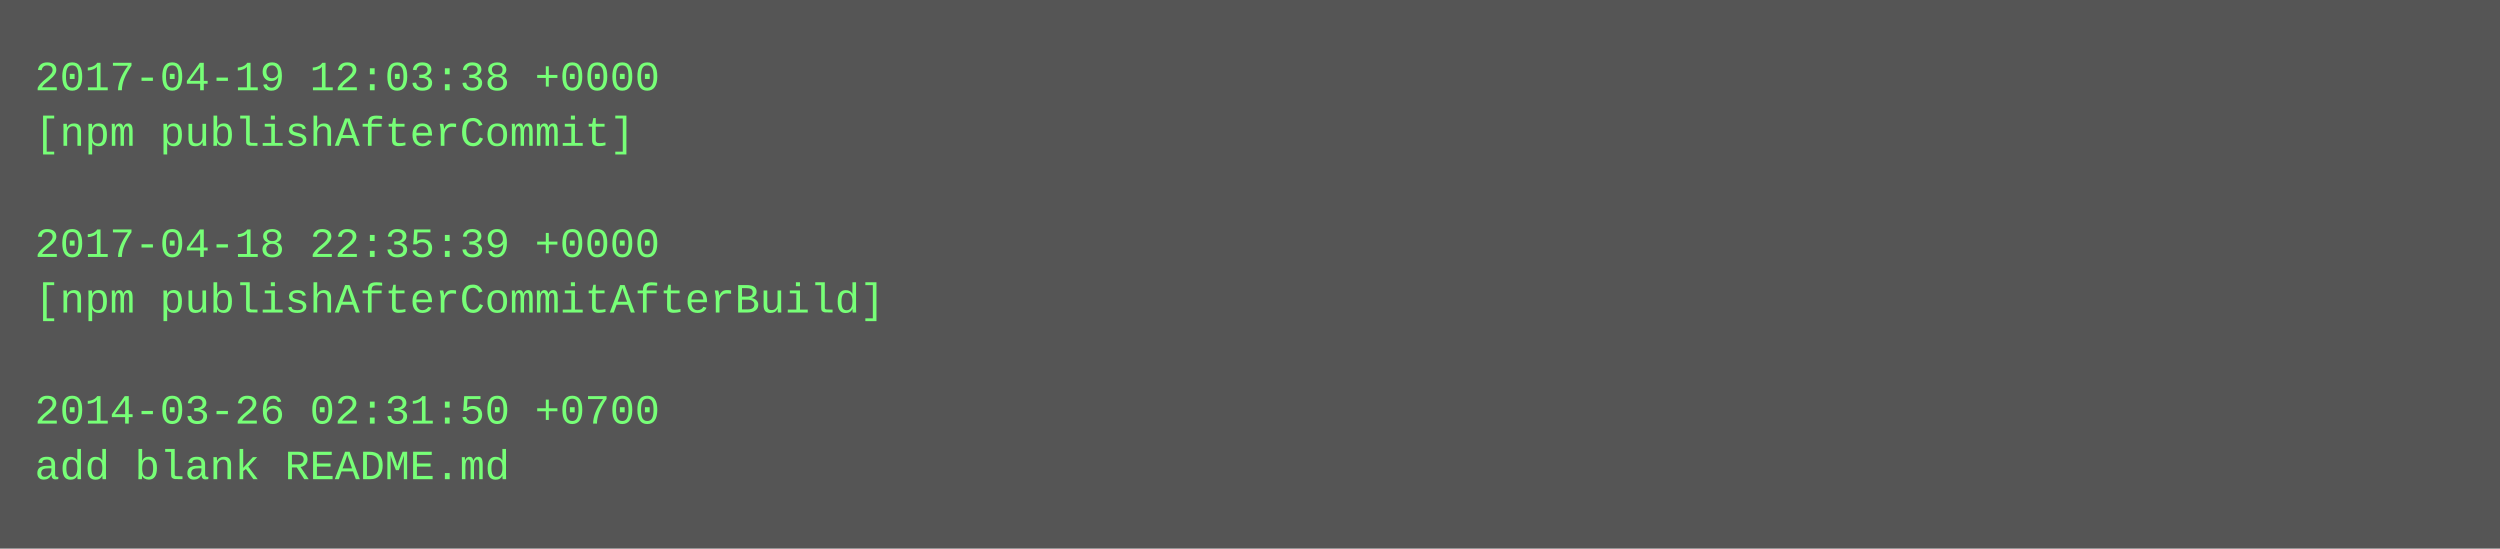
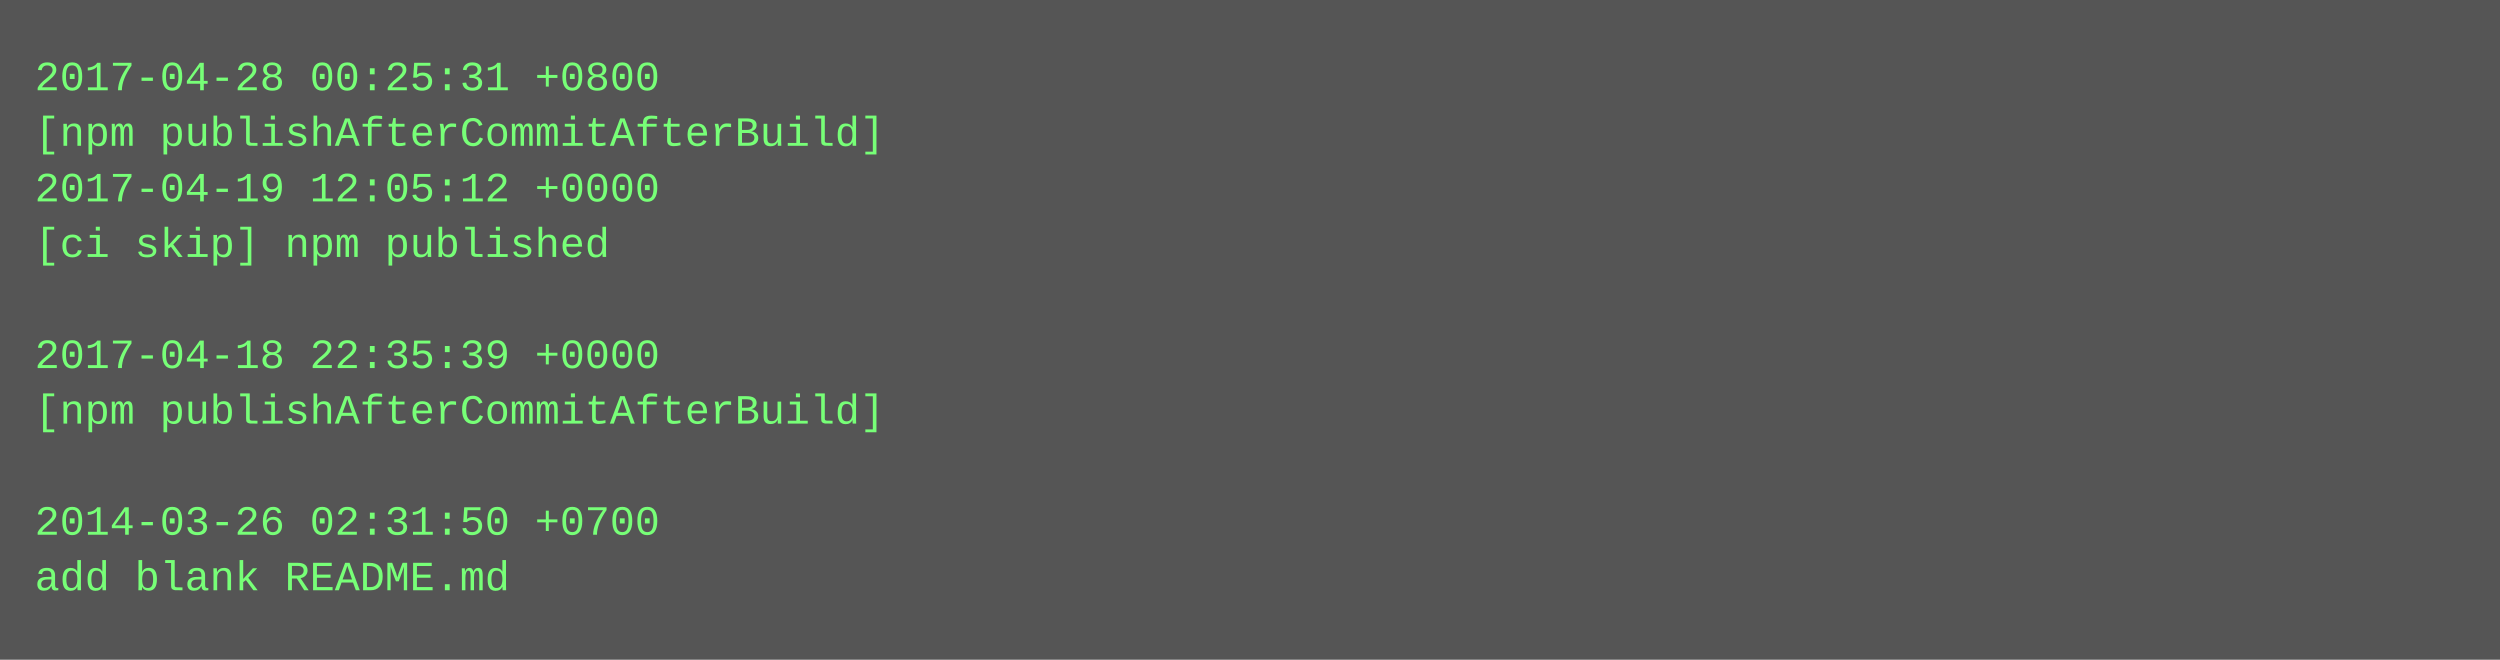
- <svg xmlns="http://www.w3.org/2000/svg" height="158" width="720">
-   <rect height="158" fill="#555" width="720" />
+ <svg xmlns="http://www.w3.org/2000/svg" height="190" width="720">
+   <rect height="190" fill="#555" width="720" />
  <text fill="#7f7" font-family="Courier New" font-size="12" xml:space="preserve">
-     <tspan x="10" y="26">2017-04-19 12:03:38 +0000</tspan>
-     <tspan x="10" y="42">[npm publishAfterCommit]</tspan>
-     <tspan x="10" y="58" />
-     <tspan x="10" y="74">2017-04-18 22:35:39 +0000</tspan>
-     <tspan x="10" y="90">[npm publishAfterCommitAfterBuild]</tspan>
-     <tspan x="10" y="106" />
-     <tspan x="10" y="122">2014-03-26 02:31:50 +0700</tspan>
-     <tspan x="10" y="138">add blank README.md</tspan>
+     <tspan x="10" y="26">2017-04-28 00:25:31 +0800</tspan>
+     <tspan x="10" y="42">[npm publishAfterCommitAfterBuild]</tspan>
+     <tspan x="10" y="58">2017-04-19 12:05:12 +0000</tspan>
+     <tspan x="10" y="74">[ci skip] npm published</tspan>
+     <tspan x="10" y="90" />
+     <tspan x="10" y="106">2017-04-18 22:35:39 +0000</tspan>
+     <tspan x="10" y="122">[npm publishAfterCommitAfterBuild]</tspan>
+     <tspan x="10" y="138" />
+     <tspan x="10" y="154">2014-03-26 02:31:50 +0700</tspan>
+     <tspan x="10" y="170">add blank README.md</tspan>
  </text>
</svg>
